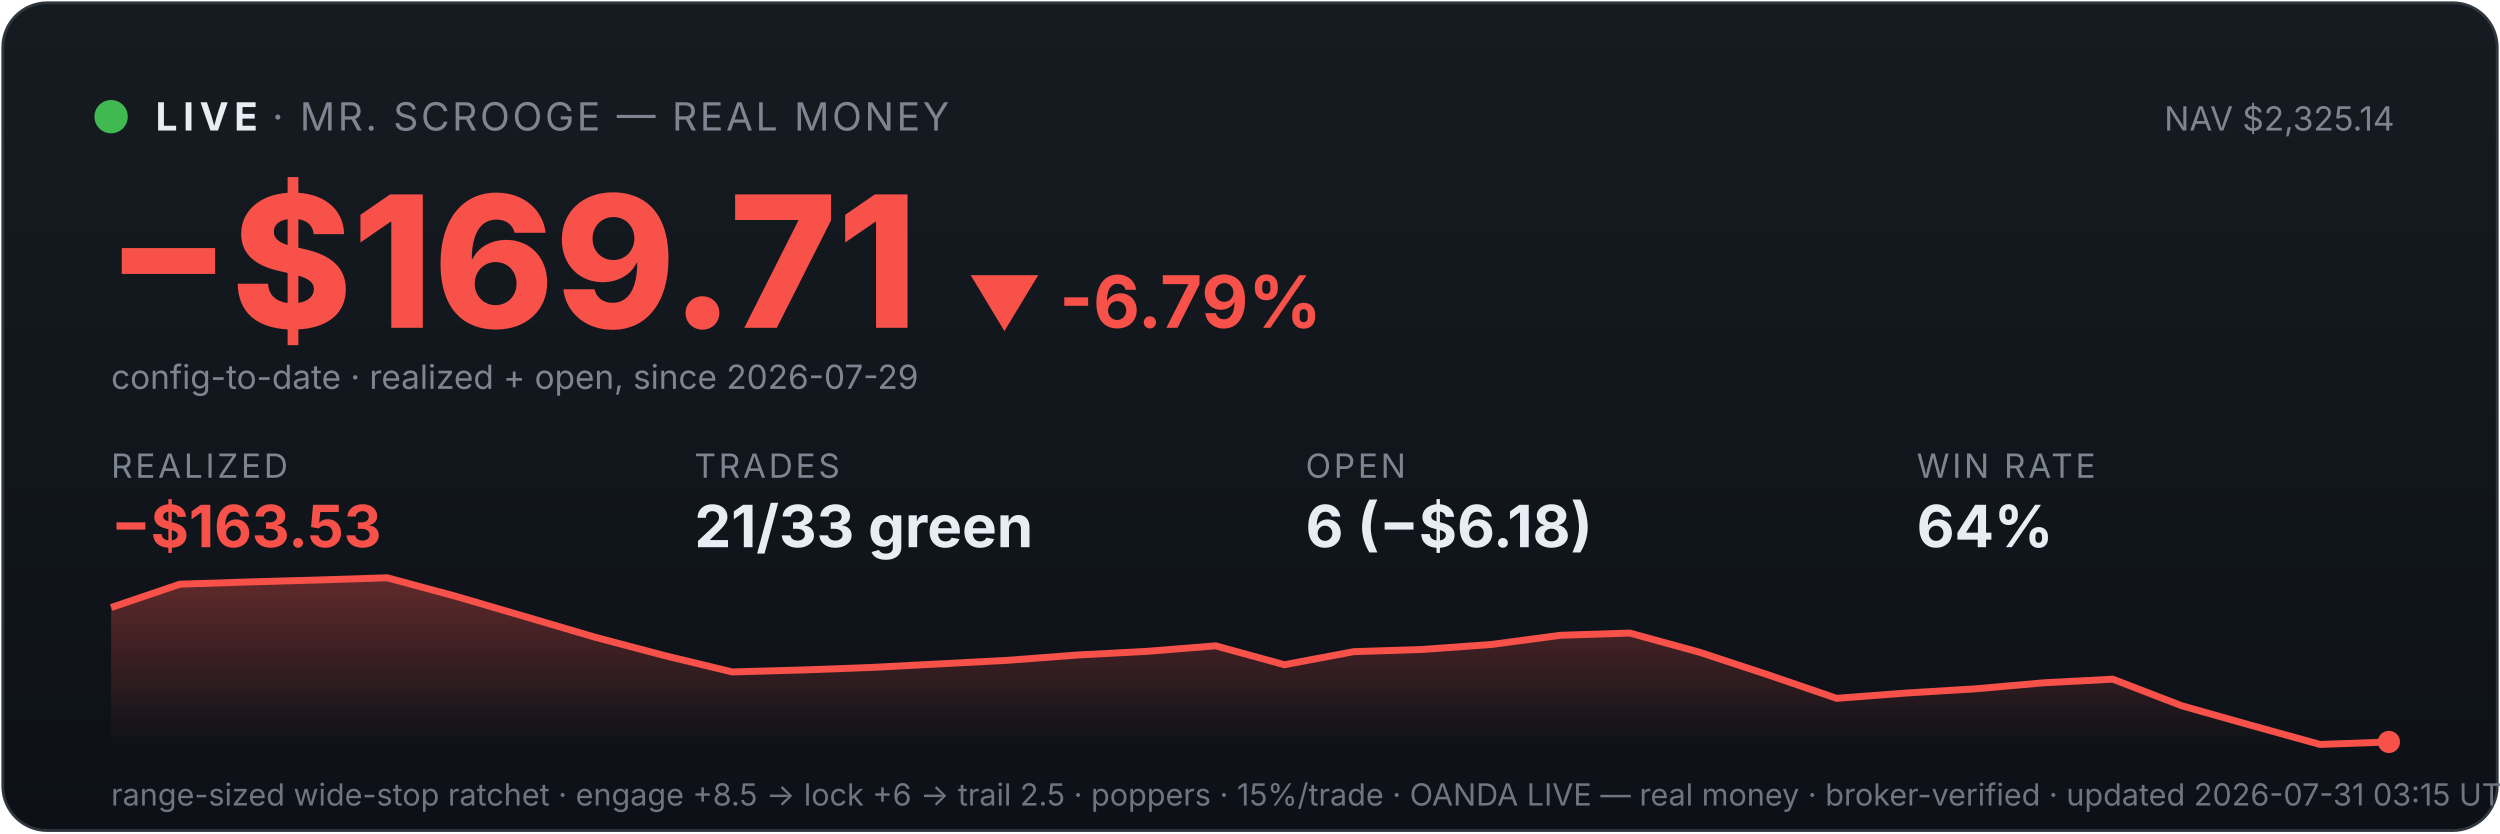
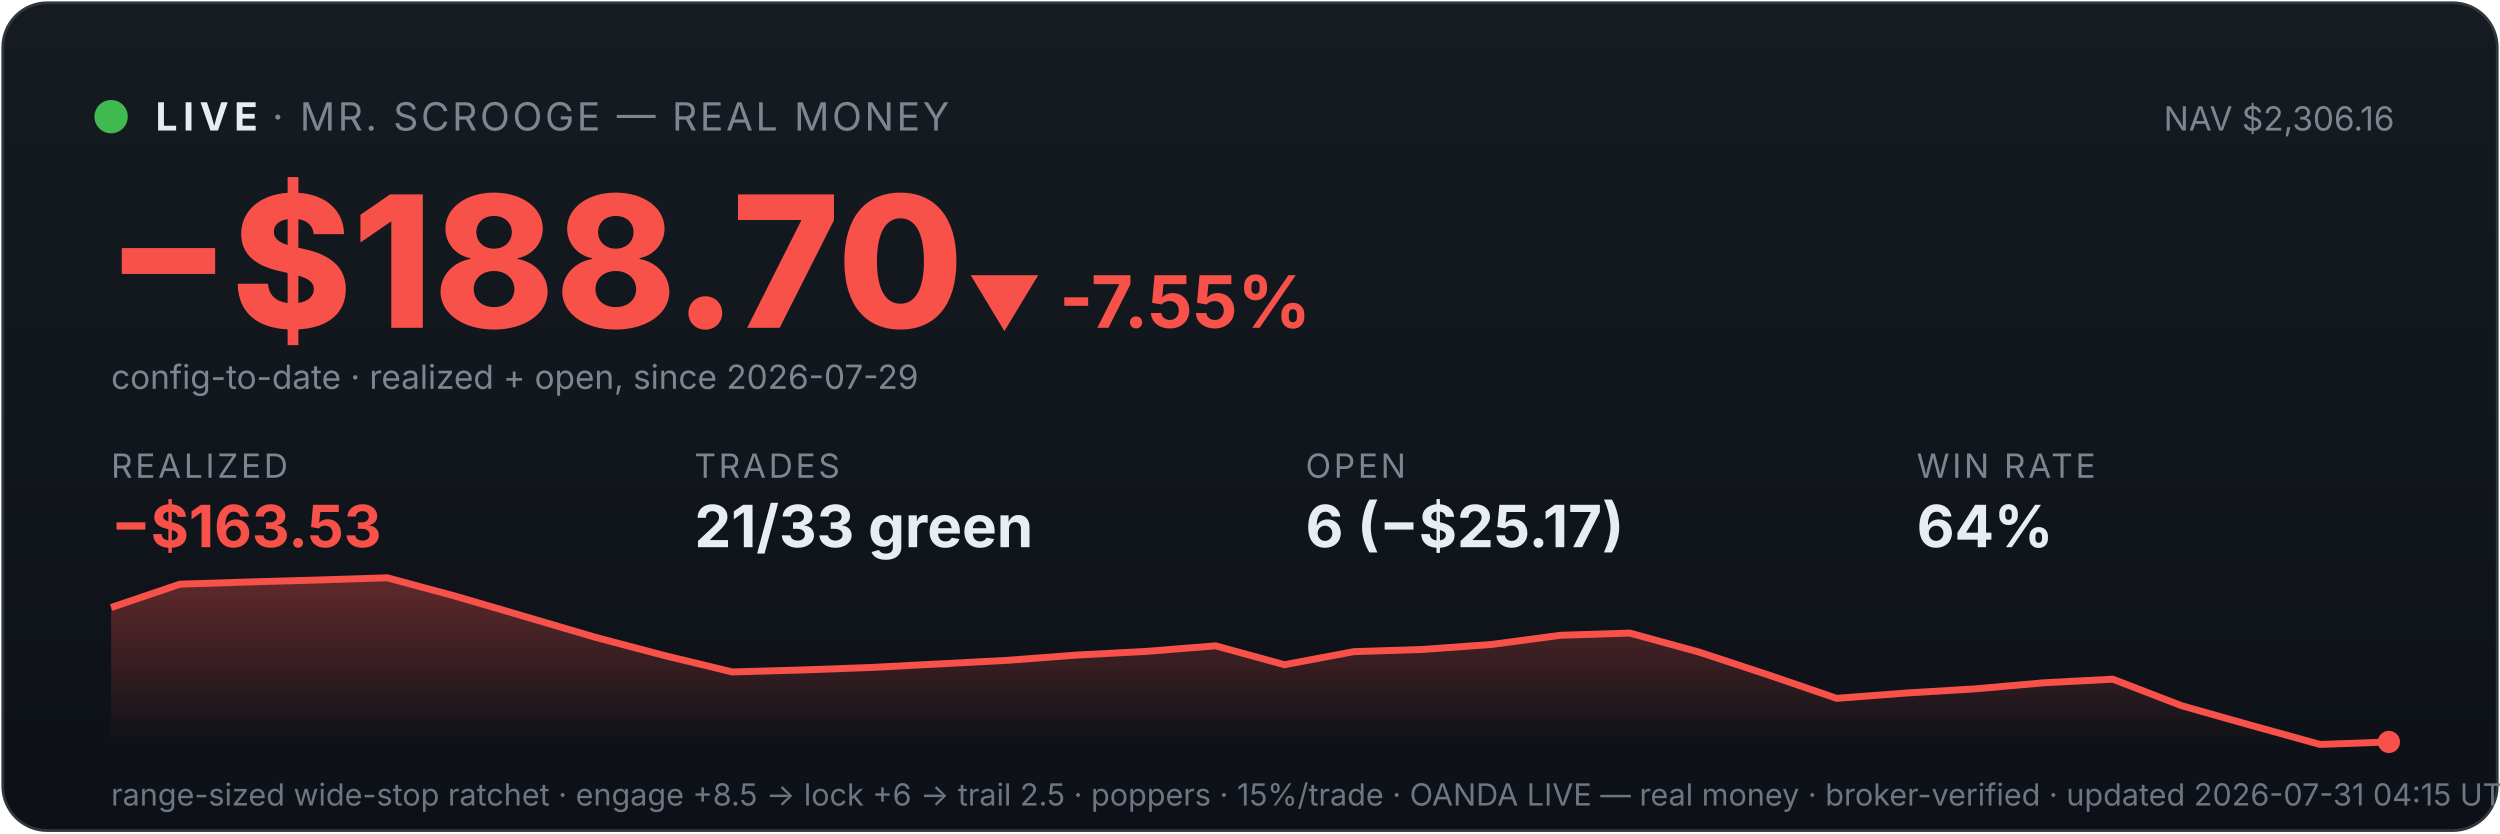
<svg xmlns="http://www.w3.org/2000/svg" viewBox="0 0 900 300" width="100%" font-family="system-ui,-apple-system,sans-serif">
  <defs>
    <linearGradient id="bg" x1="0" y1="0" x2="0" y2="1">
      <stop offset="0" stop-color="#161b22" />
      <stop offset="1" stop-color="#0d1117" />
    </linearGradient>
    <linearGradient id="fill" x1="0" y1="0" x2="0" y2="1">
      <stop offset="0" stop-color="#f85149" stop-opacity="0.35" />
      <stop offset="1" stop-color="#f85149" stop-opacity="0" />
    </linearGradient>
  </defs>
  <rect x="1" y="1" width="898" height="298" rx="16" fill="url(#bg)" stroke="#30363d" />
  <circle cx="40" cy="42" r="6" fill="#3fb950" />
  <text x="56" y="47" font-size="14" font-weight="700" fill="#e6edf3" letter-spacing="2">LIVE</text>
  <text x="98" y="47" font-size="14" fill="#7d8590" letter-spacing="1">· MR. SCROOGE — REAL MONEY</text>
-   <text x="862" y="47" font-size="12" fill="#7d8590" text-anchor="end">NAV $2,325.14</text>
-   <text x="38" y="118" font-size="66" font-weight="800" fill="#f85149">−$169.71</text>
-   <text x="348" y="118" font-size="26" font-weight="700" fill="#f85149">▼ -6.79%</text>
+   <text x="862" y="47" font-size="12" fill="#7d8590" text-anchor="end">NAV $2,306.16</text>
+   <text x="38" y="118" font-size="66" font-weight="800" fill="#f85149">−$188.70</text>
+   <text x="348" y="118" font-size="26" font-weight="700" fill="#f85149">▼ -7.55%</text>
  <text x="40" y="140" font-size="12" fill="#7d8590">config-to-date · realized + open, since 2026-07-29</text>
  <text x="40" y="172" font-family="system-ui,-apple-system,sans-serif" font-size="12" fill="#7d8590" letter-spacing="1">REALIZED</text>
  <text x="40" y="197" font-family="system-ui,-apple-system,sans-serif" font-size="21" font-weight="700" fill="#f85149">−$163.53</text>
  <text x="250" y="172" font-family="system-ui,-apple-system,sans-serif" font-size="12" fill="#7d8590" letter-spacing="1">TRADES</text>
  <text x="250" y="197" font-family="system-ui,-apple-system,sans-serif" font-size="21" font-weight="700" fill="#e6edf3">21/33 green</text>
  <text x="470" y="172" font-family="system-ui,-apple-system,sans-serif" font-size="12" fill="#7d8590" letter-spacing="1">OPEN</text>
-   <text x="470" y="197" font-family="system-ui,-apple-system,sans-serif" font-size="21" font-weight="700" fill="#e6edf3">6 (−$6.18)</text>
+   <text x="470" y="197" font-family="system-ui,-apple-system,sans-serif" font-size="21" font-weight="700" fill="#e6edf3">6 (−$25.17)</text>
  <text x="690" y="172" font-family="system-ui,-apple-system,sans-serif" font-size="12" fill="#7d8590" letter-spacing="1">WIN RATE</text>
  <text x="690" y="197" font-family="system-ui,-apple-system,sans-serif" font-size="21" font-weight="700" fill="#e6edf3">64%</text>
  <polygon points="40,268 40.0,218.7 64.8,210.3 89.7,209.5 114.5,208.8 139.4,208.0 164.2,214.7 189.1,222.0 213.9,229.3 238.8,235.9 263.6,241.9 288.5,241.2 313.3,240.3 338.2,239.0 363.0,237.7 387.9,235.8 412.7,234.5 437.6,232.5 462.4,239.3 487.3,234.6 512.1,233.8 537.0,232.0 561.8,228.7 586.7,227.9 611.5,234.7 636.4,242.9 661.2,251.4 686.1,249.5 710.9,248.0 735.8,245.8 760.6,244.5 785.5,254.1 810.3,261.1 835.2,268.0 860.0,267.1 860,268" fill="url(#fill)" />
  <polyline points="40.0,218.7 64.8,210.3 89.7,209.5 114.5,208.8 139.4,208.0 164.2,214.7 189.1,222.0 213.9,229.3 238.8,235.9 263.6,241.9 288.5,241.2 313.3,240.3 338.2,239.0 363.0,237.7 387.9,235.8 412.7,234.5 437.6,232.5 462.4,239.3 487.3,234.6 512.1,233.8 537.0,232.0 561.8,228.7 586.7,227.9 611.5,234.7 636.4,242.9 661.2,251.4 686.1,249.5 710.9,248.0 735.8,245.8 760.6,244.5 785.5,254.1 810.3,261.1 835.2,268.0 860.0,267.1" fill="none" stroke="#f85149" stroke-width="2.5" />
  <circle cx="860.0" cy="267.1" r="4" fill="#f85149" />
-   <text x="40" y="290" font-size="11" fill="#6e7681">range-sized wide-stop ratchet · engage +8.5 → lock +6 → trail 2.5 · poppers · 15%/trade · OANDA LIVE — real money · broker-verified · updated 2026-07-31 03:15 UTC</text>
+   <text x="40" y="290" font-size="11" fill="#6e7681">range-sized wide-stop ratchet · engage +8.5 → lock +6 → trail 2.5 · poppers · 15%/trade · OANDA LIVE — real money · broker-verified · updated 2026-07-31 04:15 UTC</text>
</svg>
